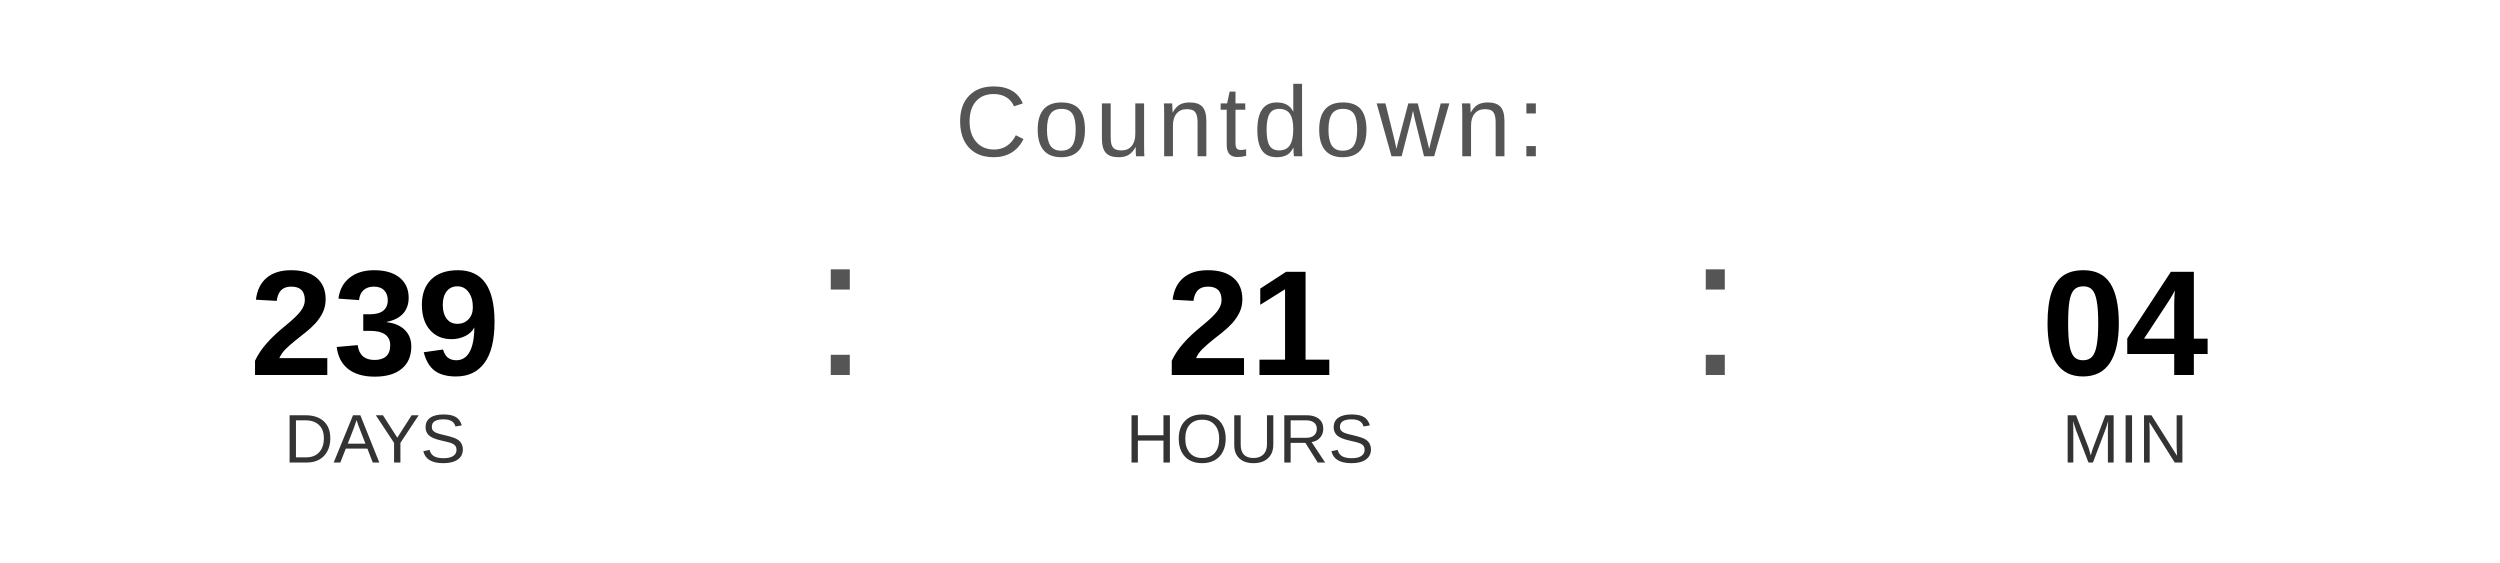
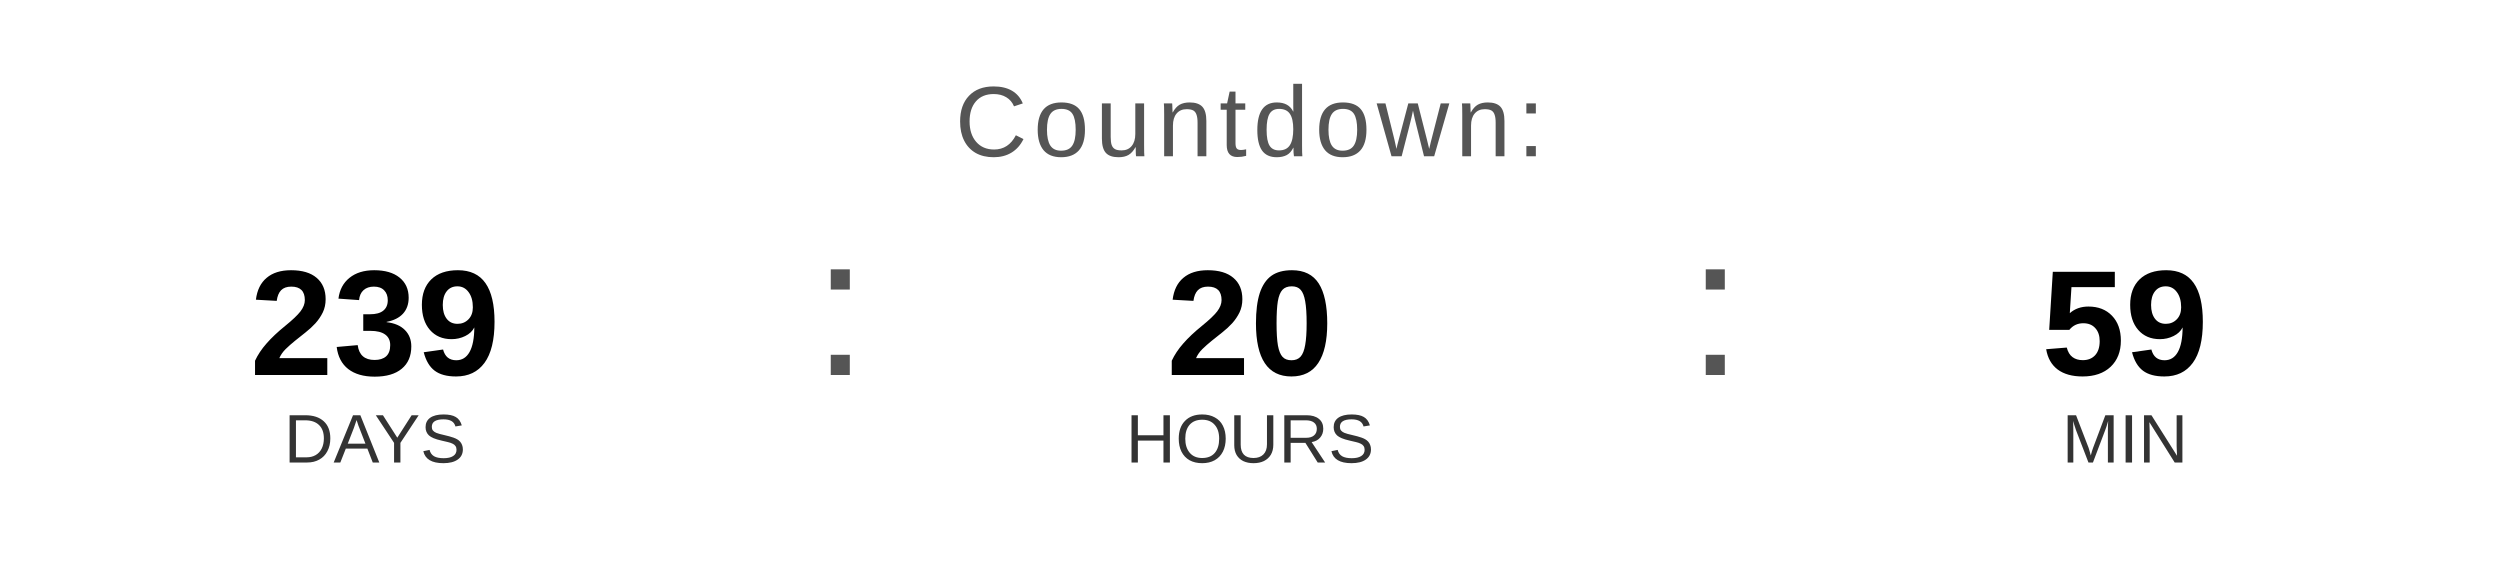
<svg xmlns="http://www.w3.org/2000/svg" width="400" height="90" viewBox="0 0 400 90">
  <text x="200" y="25" font-family="Arial, Helvetica, sans-serif" font-size="16" fill="#555555" text-anchor="middle" letter-spacing="1">
    Countdown:
  </text>
  <text x="60" y="60" font-family="Arial, Helvetica, sans-serif" font-size="24" font-weight="bold" fill="#000000" text-anchor="middle">239</text>
  <text x="60" y="74" font-family="Arial, Helvetica, sans-serif" font-size="11" fill="#333333" text-anchor="middle">DAYS</text>
  <text x="130" y="60" font-family="Arial, sans-serif" font-size="32" fill="#555555">:</text>
-   <text x="200" y="60" font-family="Arial, Helvetica, sans-serif" font-size="24" font-weight="bold" fill="#000000" text-anchor="middle">21</text>
+   <text x="200" y="60" font-family="Arial, Helvetica, sans-serif" font-size="24" font-weight="bold" fill="#000000" text-anchor="middle">20</text>
  <text x="200" y="74" font-family="Arial, Helvetica, sans-serif" font-size="11" fill="#333333" text-anchor="middle">HOURS</text>
  <text x="270" y="60" font-family="Arial, sans-serif" font-size="32" fill="#555555">:</text>
-   <text x="340" y="60" font-family="Arial, Helvetica, sans-serif" font-size="24" font-weight="bold" fill="#000000" text-anchor="middle">04</text>
+   <text x="340" y="60" font-family="Arial, Helvetica, sans-serif" font-size="24" font-weight="bold" fill="#000000" text-anchor="middle">59</text>
  <text x="340" y="74" font-family="Arial, Helvetica, sans-serif" font-size="11" fill="#333333" text-anchor="middle">MIN</text>
</svg>
